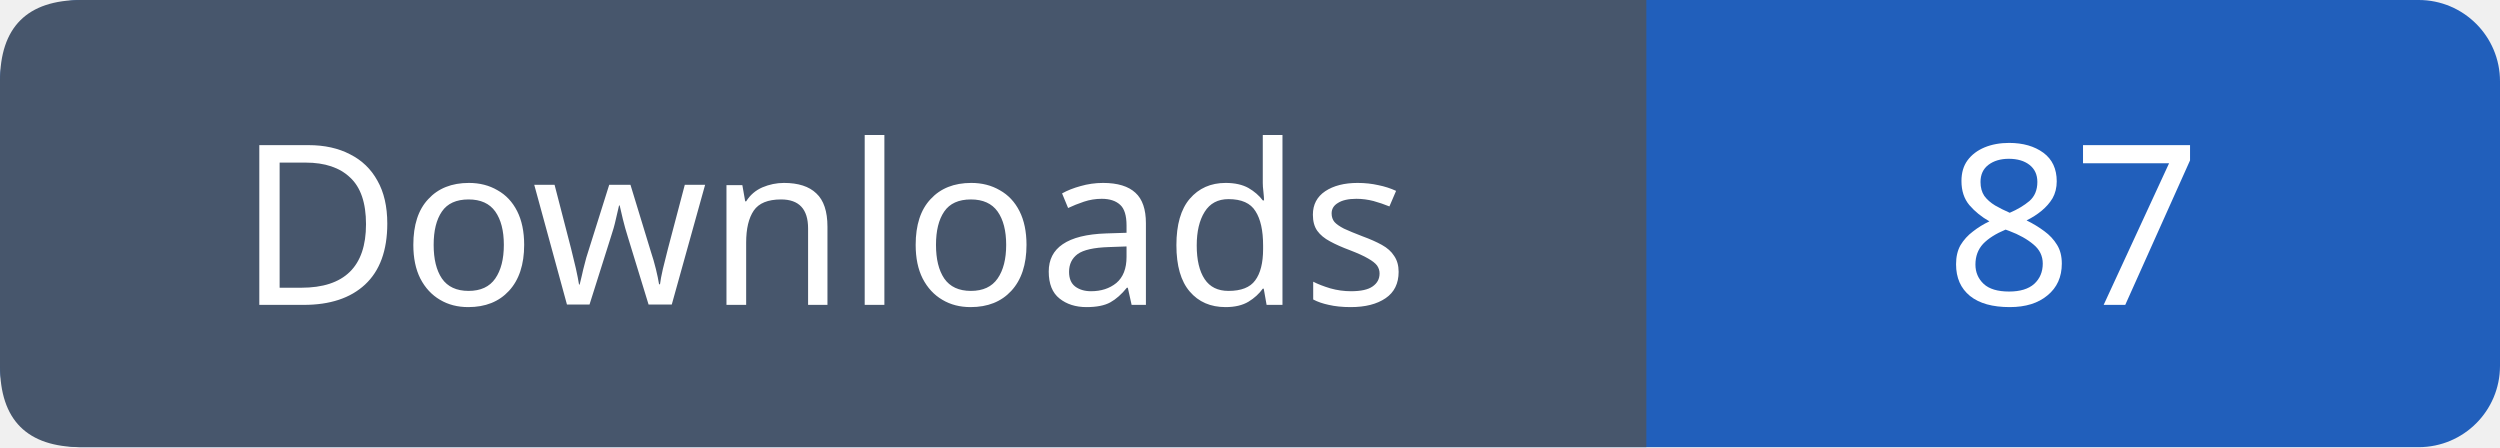
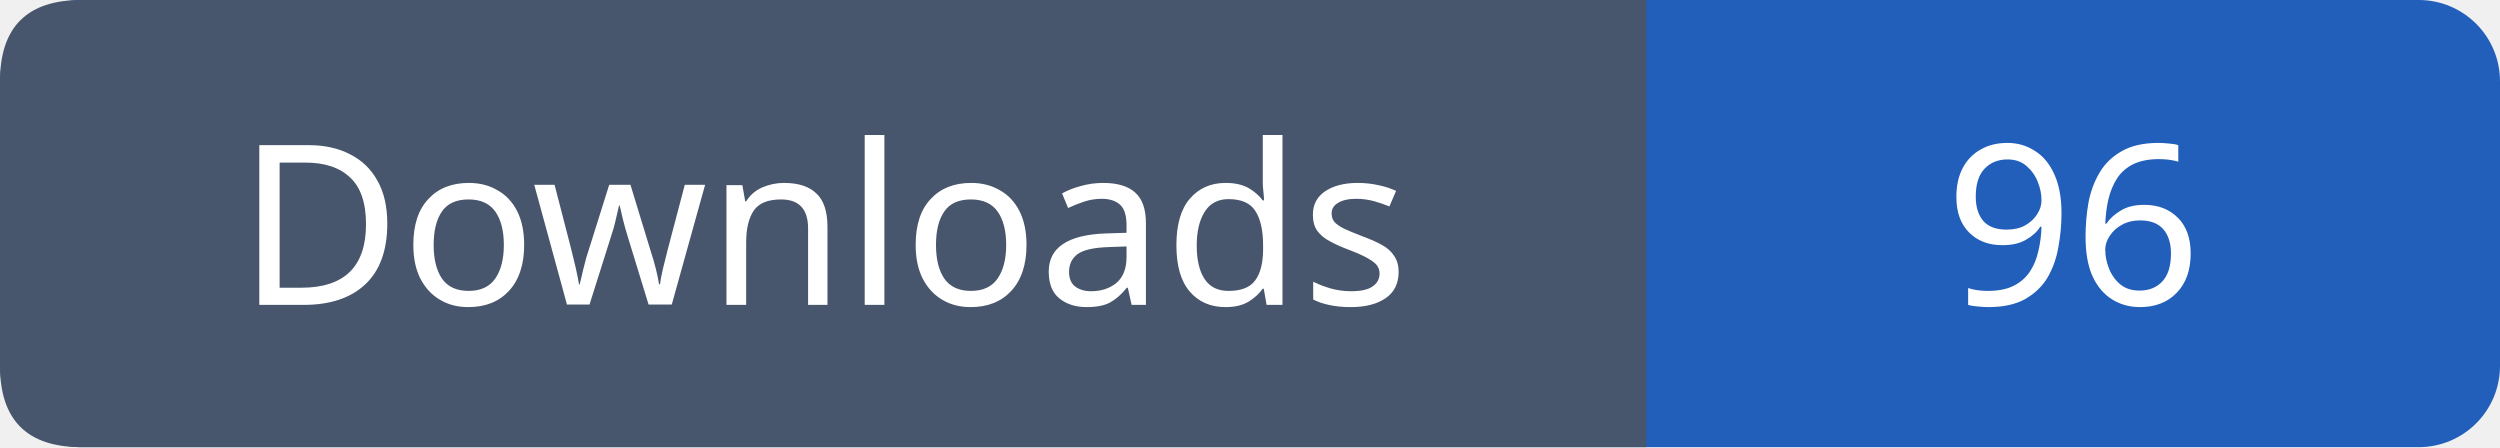
- <svg xmlns="http://www.w3.org/2000/svg" width="123" height="22" role="img" aria-label="Downloads: 87">
+ <svg xmlns="http://www.w3.org/2000/svg" width="123" height="22" role="img" aria-label="Downloads: 96">
  <rect width="123" height="22" rx="4" fill="#215fbb" />
  <path fill="#47566c" d="M4 0h77v22H4q-4 0-4-4V4q0-4 4-4" />
  <g font-family="Verdana,sans-serif" font-size="11" fill="white" text-anchor="middle">
    <text x="40.5" y="15">Downloads</text>
-     <text x="102.0" y="15">87</text>
+     <text x="102.0" y="15">96</text>
  </g>
</svg>
